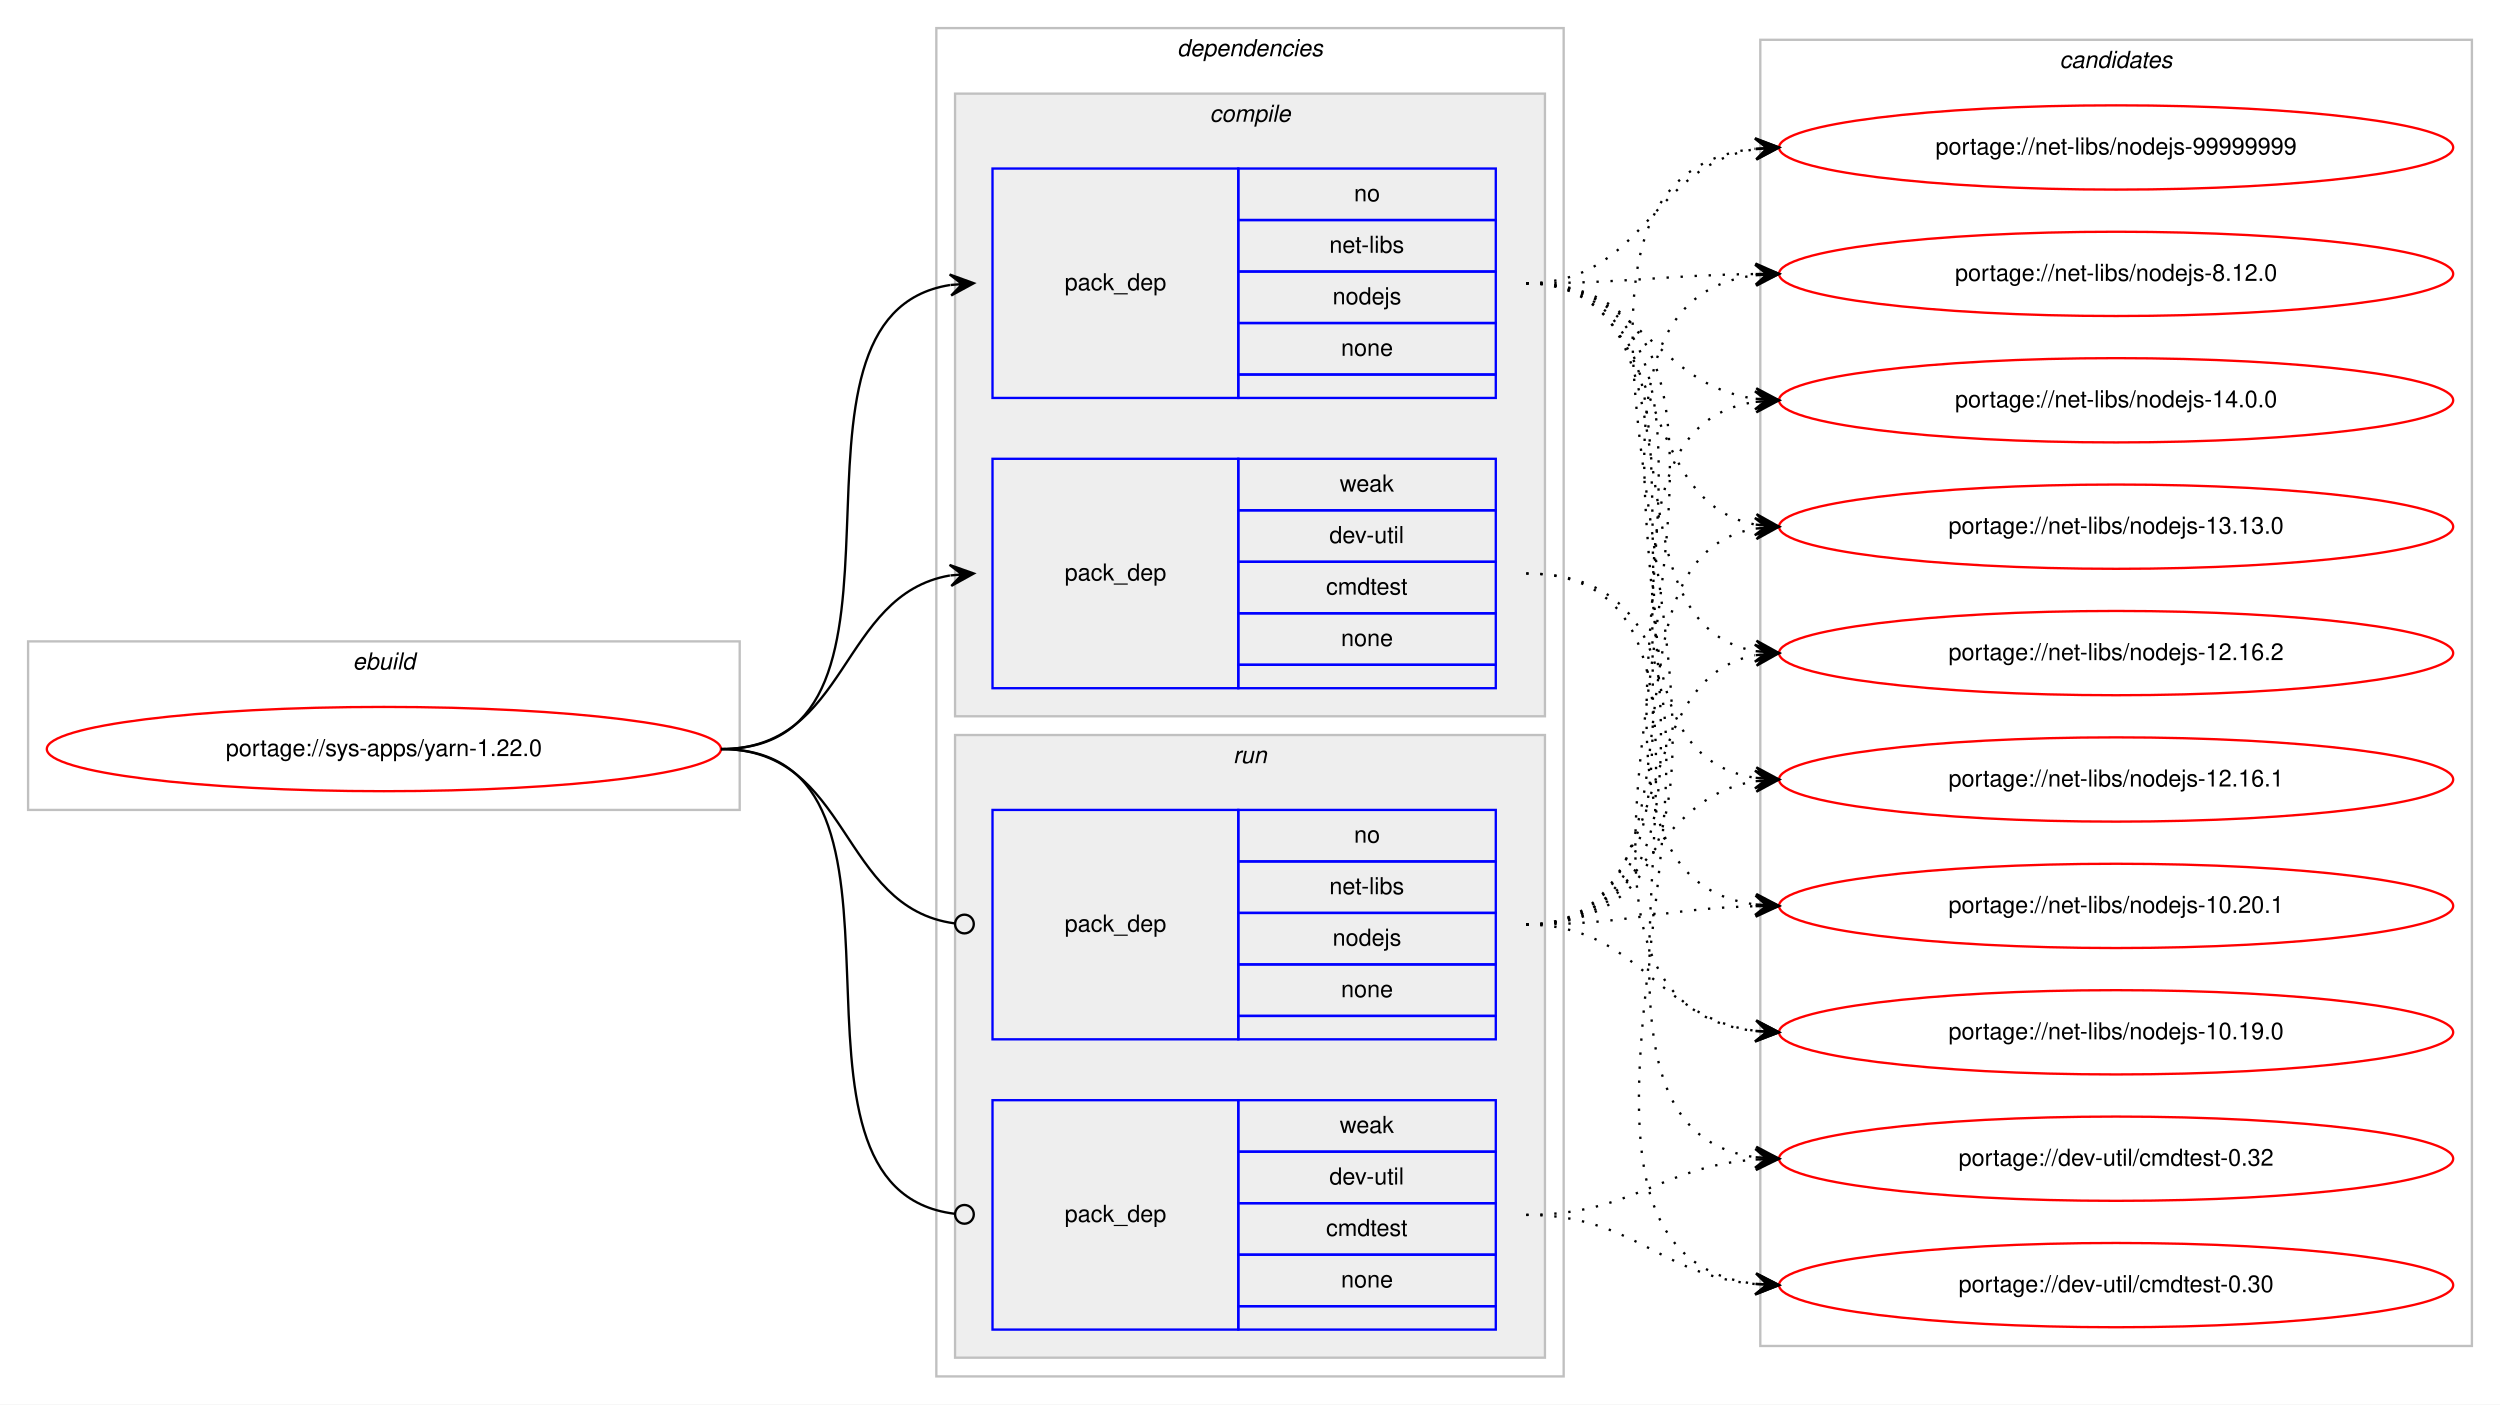
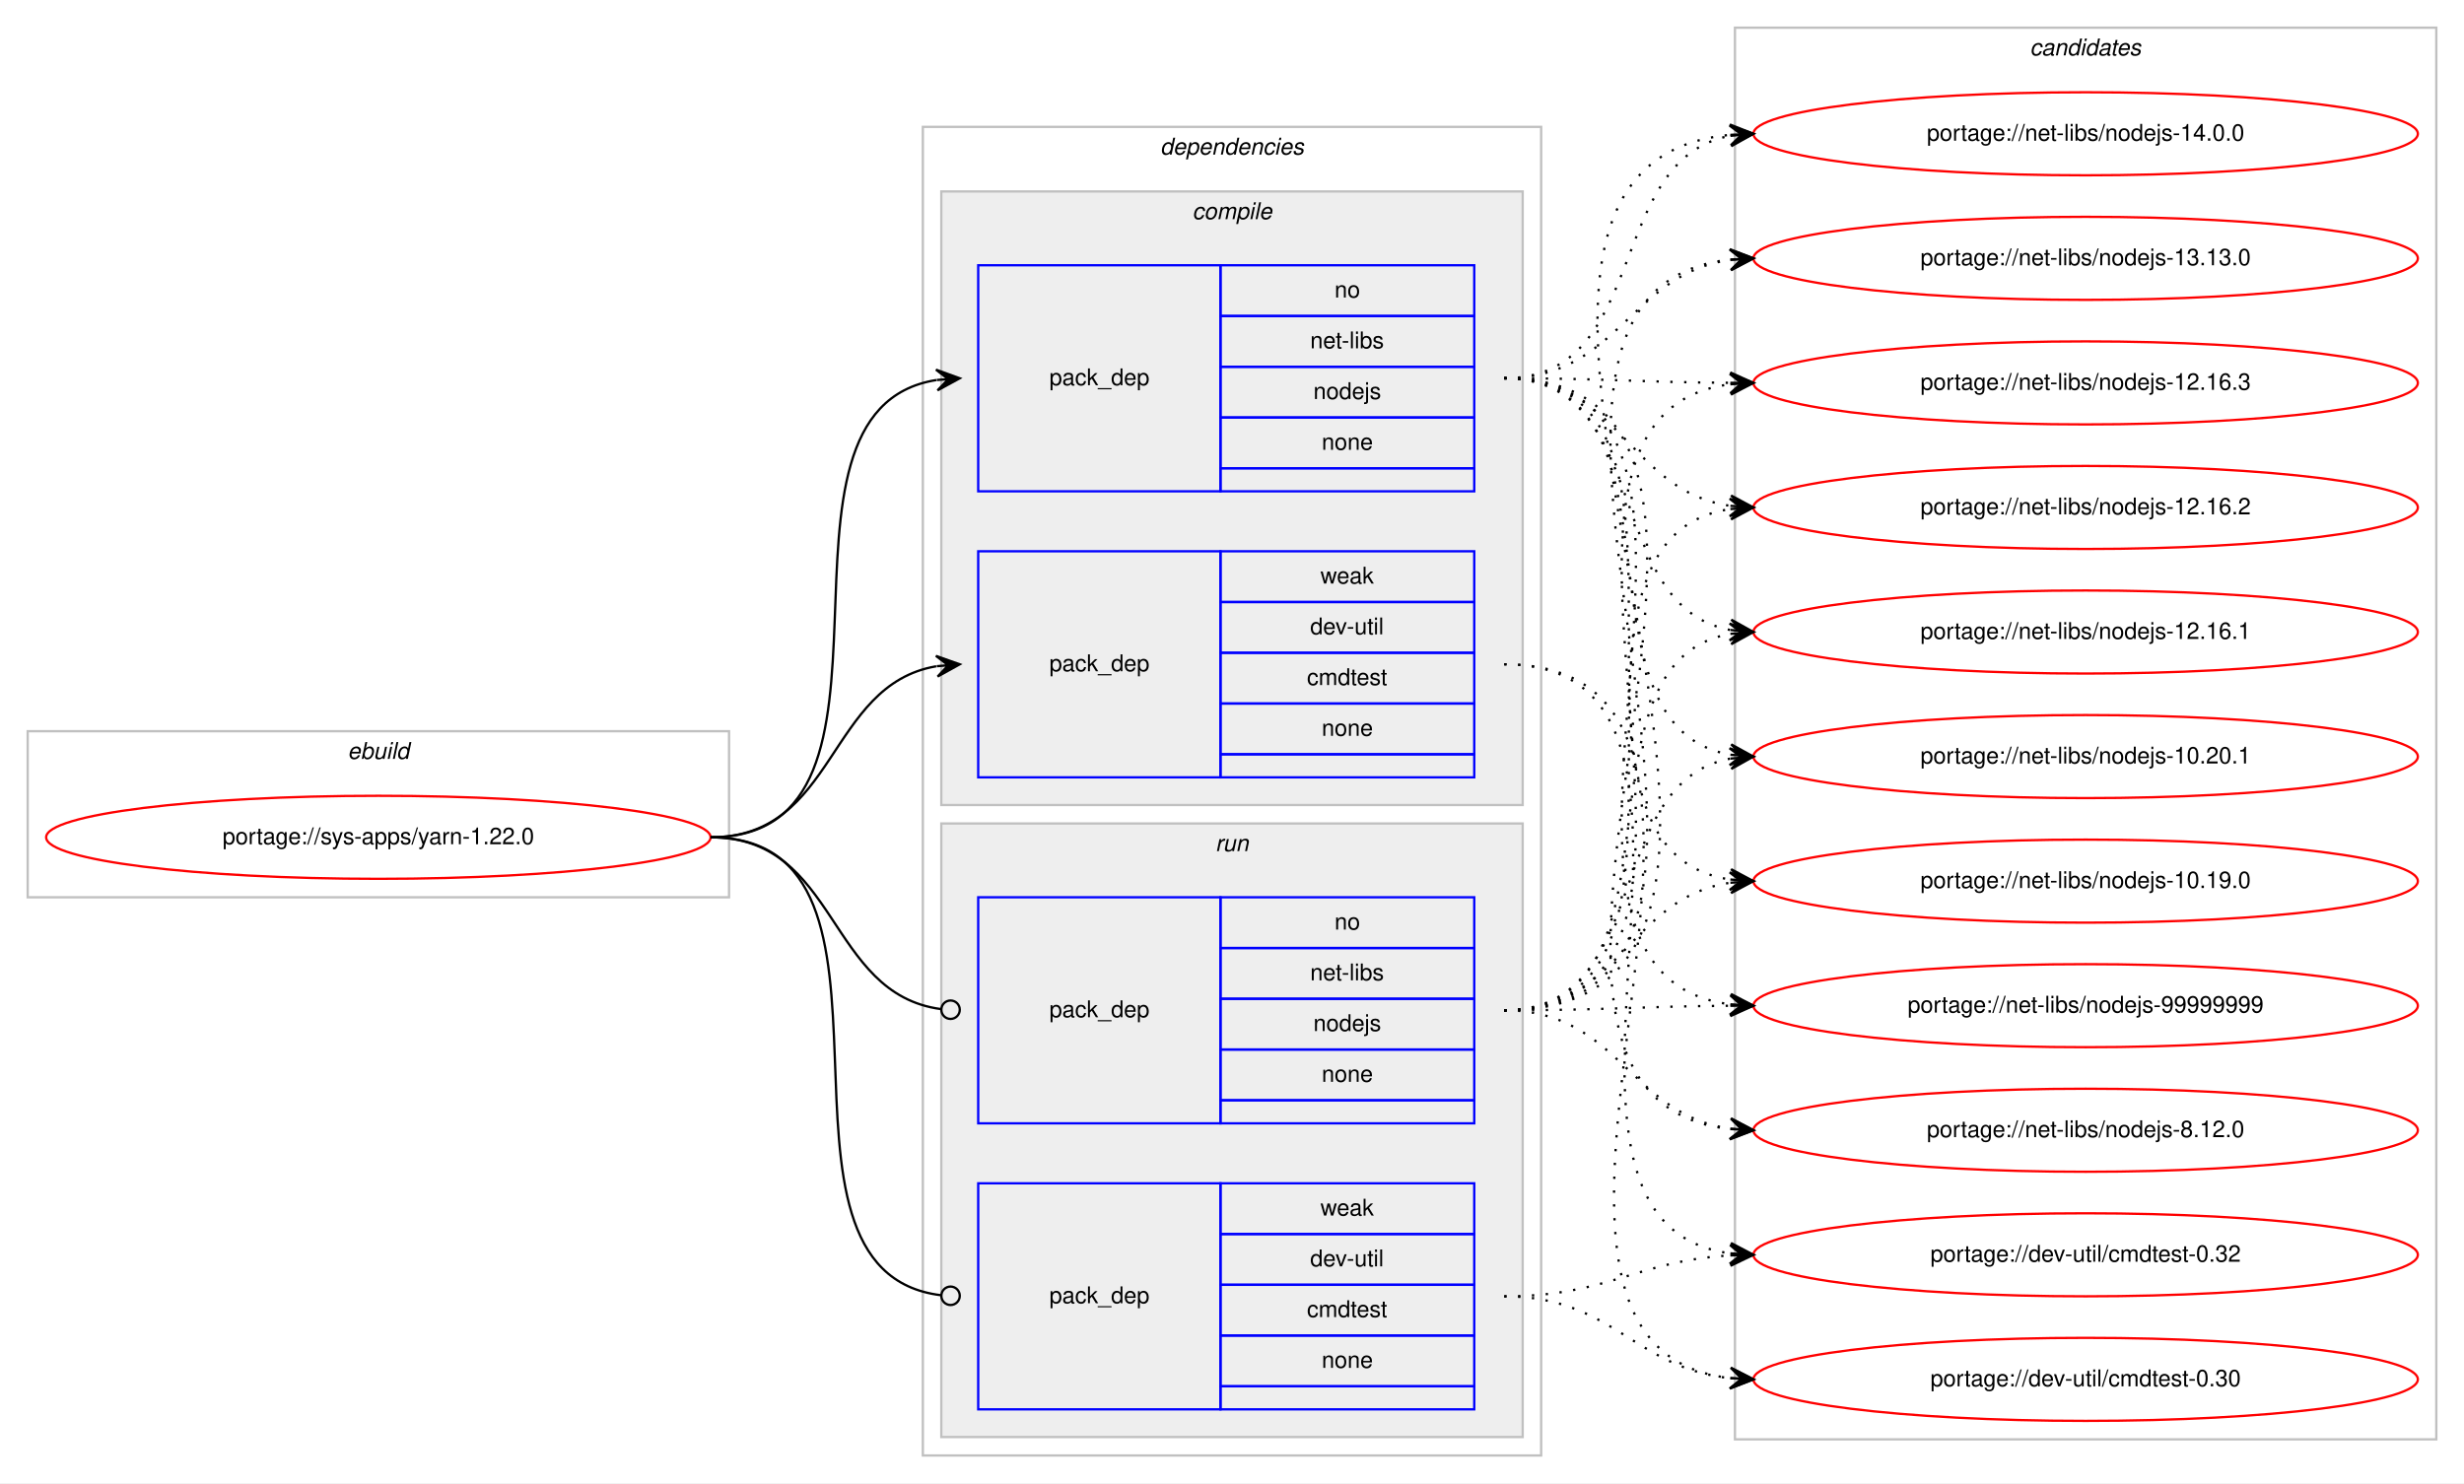
- <svg xmlns="http://www.w3.org/2000/svg" xmlns:xlink="http://www.w3.org/1999/xlink" width="1068pt" height="600pt" viewBox="0.00 0.00 1068.00 600.00">
-   <g id="graph0" class="graph" transform="scale(1 1) rotate(0) translate(4 596)">
-     <polygon fill="#ffffff" stroke="transparent" points="-4,4 -4,-596 1064,-596 1064,4 -4,4" />
+ <svg xmlns="http://www.w3.org/2000/svg" xmlns:xlink="http://www.w3.org/1999/xlink" width="1068pt" height="643pt" viewBox="0.00 0.00 1068.00 643.00">
+   <g id="graph0" class="graph" transform="scale(1 1) rotate(0) translate(4 639)">
+     <polygon fill="#ffffff" stroke="transparent" points="-4,4 -4,-639 1064,-639 1064,4 -4,4" />
    <g id="clust1" class="cluster">
      <polygon fill="none" stroke="#c0c0c0" points="8,-250 8,-322 312,-322 312,-250 8,-250" />
      <text text-anchor="start" x="146.663" y="-310" font-family="Helvetica,sans-Serif" font-style="italic" font-size="10.00" fill="#000000">ebuild</text>
    </g>
    <g id="clust2" class="cluster">
      <polygon fill="none" stroke="#c0c0c0" points="396,-8 396,-584 664,-584 664,-8 396,-8" />
      <text text-anchor="start" x="498.875" y="-572" font-family="Helvetica,sans-Serif" font-style="italic" font-size="10.00" fill="#000000">dependencies</text>
    </g>
    <g id="clust3" class="cluster">
      <polygon fill="#eeeeee" stroke="#c0c0c0" points="404,-290 404,-556 656,-556 656,-290 404,-290" />
      <text text-anchor="start" x="512.778" y="-544" font-family="Helvetica,sans-Serif" font-style="italic" font-size="10.00" fill="#000000">compile</text>
    </g>
    <g id="clust7" class="cluster">
      <polygon fill="#eeeeee" stroke="#c0c0c0" points="404,-16 404,-282 656,-282 656,-16 404,-16" />
      <text text-anchor="start" x="522.777" y="-270" font-family="Helvetica,sans-Serif" font-style="italic" font-size="10.00" fill="#000000">run</text>
    </g>
    <g id="clust10" class="cluster">
-       <polygon fill="none" stroke="#c0c0c0" points="748,-21 748,-579 1052,-579 1052,-21 748,-21" />
-       <text text-anchor="start" x="875.824" y="-567" font-family="Helvetica,sans-Serif" font-style="italic" font-size="10.00" fill="#000000">candidates</text>
+       <polygon fill="none" stroke="#c0c0c0" points="748,-15 748,-627 1052,-627 1052,-15 748,-15" />
+       <text text-anchor="start" x="875.824" y="-615" font-family="Helvetica,sans-Serif" font-style="italic" font-size="10.00" fill="#000000">candidates</text>
    </g>
    <g id="node1" class="node">
      <g id="a_node1">
        <a xlink:href="../sys-apps/yarn-1.22.0.svg" xlink:title="portage://sys-apps/yarn-1.22.0">
          <ellipse fill="none" stroke="#ff0000" cx="160" cy="-276" rx="144" ry="18" />
          <text text-anchor="middle" x="160" y="-273" font-family="Helvetica,sans-Serif" font-size="10.00" fill="#000000">portage://sys-apps/yarn-1.22.0</text>
        </a>
      </g>
    </g>
    <g id="node2" class="node">
      <polygon fill="none" stroke="#0000ff" points="420,-426 420,-524 525,-524 525,-426 420,-426" />
      <text text-anchor="start" x="450.823" y="-472" font-family="Helvetica,sans-Serif" font-size="10.00" fill="#000000">pack_dep</text>
      <polygon fill="none" stroke="#0000ff" points="525,-502 525,-524 635,-524 635,-502 525,-502" />
      <text text-anchor="start" x="574.441" y="-510" font-family="Helvetica,sans-Serif" font-size="10.00" fill="#000000">no</text>
      <polygon fill="none" stroke="#0000ff" points="525,-480 525,-502 635,-502 635,-480 525,-480" />
      <text text-anchor="start" x="563.889" y="-488" font-family="Helvetica,sans-Serif" font-size="10.00" fill="#000000">net-libs</text>
      <polygon fill="none" stroke="#0000ff" points="525,-458 525,-480 635,-480 635,-458 525,-458" />
      <text text-anchor="start" x="565.273" y="-466" font-family="Helvetica,sans-Serif" font-size="10.00" fill="#000000">nodejs</text>
      <polygon fill="none" stroke="#0000ff" points="525,-436 525,-458 635,-458 635,-436 525,-436" />
      <text text-anchor="start" x="568.882" y="-444" font-family="Helvetica,sans-Serif" font-size="10.00" fill="#000000">none</text>
      <polygon fill="none" stroke="#0000ff" points="525,-426 525,-436 635,-436 635,-426 525,-426" />
    </g>
    <g id="edge1" class="edge">
      <path fill="none" stroke="#000000" d="M304,-276C400.994,-276 317.856,-460.879 401.833,-474.239" />
      <polygon fill="#000000" stroke="#000000" points="412,-475 401.692,-478.741 407.014,-474.627 402.028,-474.254 402.028,-474.254 402.028,-474.254 407.014,-474.627 402.364,-469.766 412,-475 412,-475" />
    </g>
    <g id="node3" class="node">
      <polygon fill="none" stroke="#0000ff" points="420,-302 420,-400 525,-400 525,-302 420,-302" />
      <text text-anchor="start" x="450.823" y="-348" font-family="Helvetica,sans-Serif" font-size="10.00" fill="#000000">pack_dep</text>
      <polygon fill="none" stroke="#0000ff" points="525,-378 525,-400 635,-400 635,-378 525,-378" />
      <text text-anchor="start" x="568.332" y="-386" font-family="Helvetica,sans-Serif" font-size="10.00" fill="#000000">weak</text>
      <polygon fill="none" stroke="#0000ff" points="525,-356 525,-378 635,-378 635,-356 525,-356" />
      <text text-anchor="start" x="563.889" y="-364" font-family="Helvetica,sans-Serif" font-size="10.00" fill="#000000">dev-util</text>
      <polygon fill="none" stroke="#0000ff" points="525,-334 525,-356 635,-356 635,-334 525,-334" />
      <text text-anchor="start" x="562.497" y="-342" font-family="Helvetica,sans-Serif" font-size="10.00" fill="#000000">cmdtest</text>
      <polygon fill="none" stroke="#0000ff" points="525,-312 525,-334 635,-334 635,-312 525,-312" />
      <text text-anchor="start" x="568.882" y="-320" font-family="Helvetica,sans-Serif" font-size="10.00" fill="#000000">none</text>
      <polygon fill="none" stroke="#0000ff" points="525,-302 525,-312 635,-312 635,-302 525,-302" />
    </g>
    <g id="edge2" class="edge">
      <path fill="none" stroke="#000000" d="M304,-276C358.786,-276 354.408,-341.918 401.799,-350.158" />
      <polygon fill="#000000" stroke="#000000" points="412,-351 401.664,-354.662 407.017,-350.589 402.034,-350.177 402.034,-350.177 402.034,-350.177 407.017,-350.589 402.404,-345.692 412,-351 412,-351" />
    </g>
    <g id="node4" class="node">
      <polygon fill="none" stroke="#0000ff" points="420,-152 420,-250 525,-250 525,-152 420,-152" />
      <text text-anchor="start" x="450.823" y="-198" font-family="Helvetica,sans-Serif" font-size="10.00" fill="#000000">pack_dep</text>
      <polygon fill="none" stroke="#0000ff" points="525,-228 525,-250 635,-250 635,-228 525,-228" />
      <text text-anchor="start" x="574.441" y="-236" font-family="Helvetica,sans-Serif" font-size="10.00" fill="#000000">no</text>
      <polygon fill="none" stroke="#0000ff" points="525,-206 525,-228 635,-228 635,-206 525,-206" />
      <text text-anchor="start" x="563.889" y="-214" font-family="Helvetica,sans-Serif" font-size="10.00" fill="#000000">net-libs</text>
      <polygon fill="none" stroke="#0000ff" points="525,-184 525,-206 635,-206 635,-184 525,-184" />
      <text text-anchor="start" x="565.273" y="-192" font-family="Helvetica,sans-Serif" font-size="10.00" fill="#000000">nodejs</text>
      <polygon fill="none" stroke="#0000ff" points="525,-162 525,-184 635,-184 635,-162 525,-162" />
      <text text-anchor="start" x="568.882" y="-170" font-family="Helvetica,sans-Serif" font-size="10.00" fill="#000000">none</text>
      <polygon fill="none" stroke="#0000ff" points="525,-152 525,-162 635,-162 635,-152 525,-152" />
    </g>
    <g id="edge3" class="edge">
      <path fill="none" stroke="#000000" d="M304,-276C359.586,-276 354.267,-208.145 403.905,-201.519" />
      <ellipse fill="none" stroke="#000000" cx="408.008" cy="-201.256" rx="4" ry="4" />
    </g>
    <g id="node5" class="node">
      <polygon fill="none" stroke="#0000ff" points="420,-28 420,-126 525,-126 525,-28 420,-28" />
      <text text-anchor="start" x="450.823" y="-74" font-family="Helvetica,sans-Serif" font-size="10.00" fill="#000000">pack_dep</text>
      <polygon fill="none" stroke="#0000ff" points="525,-104 525,-126 635,-126 635,-104 525,-104" />
      <text text-anchor="start" x="568.332" y="-112" font-family="Helvetica,sans-Serif" font-size="10.00" fill="#000000">weak</text>
      <polygon fill="none" stroke="#0000ff" points="525,-82 525,-104 635,-104 635,-82 525,-82" />
      <text text-anchor="start" x="563.889" y="-90" font-family="Helvetica,sans-Serif" font-size="10.00" fill="#000000">dev-util</text>
      <polygon fill="none" stroke="#0000ff" points="525,-60 525,-82 635,-82 635,-60 525,-60" />
      <text text-anchor="start" x="562.497" y="-68" font-family="Helvetica,sans-Serif" font-size="10.00" fill="#000000">cmdtest</text>
      <polygon fill="none" stroke="#0000ff" points="525,-38 525,-60 635,-60 635,-38 525,-38" />
      <text text-anchor="start" x="568.882" y="-46" font-family="Helvetica,sans-Serif" font-size="10.00" fill="#000000">none</text>
      <polygon fill="none" stroke="#0000ff" points="525,-28 525,-38 635,-38 635,-28 525,-28" />
    </g>
    <g id="edge4" class="edge">
      <path fill="none" stroke="#000000" d="M304,-276C401.78,-276 316.497,-88.112 403.908,-77.47" />
      <ellipse fill="none" stroke="#000000" cx="408.007" cy="-77.232" rx="4" ry="4" />
    </g>
    <g id="node6" class="node">
      <g id="a_node6">
        <a xlink:href="../net-libs/nodejs-99999999.svg" xlink:title="portage://net-libs/nodejs-99999999">
-           <ellipse fill="none" stroke="#ff0000" cx="900" cy="-533" rx="144" ry="18" />
-           <text text-anchor="middle" x="900" y="-530" font-family="Helvetica,sans-Serif" font-size="10.00" fill="#000000">portage://net-libs/nodejs-99999999</text>
+           <ellipse fill="none" stroke="#ff0000" cx="900" cy="-203" rx="144" ry="18" />
+           <text text-anchor="middle" x="900" y="-200" font-family="Helvetica,sans-Serif" font-size="10.00" fill="#000000">portage://net-libs/nodejs-99999999</text>
        </a>
      </g>
    </g>
    <g id="edge5" class="edge">
-       <path fill="none" stroke="#000000" stroke-dasharray="1,5" d="M648,-475C698.866,-475 701.4,-525.553 745.847,-532.267" />
-       <polygon fill="#000000" stroke="#000000" points="756,-533 745.702,-536.768 751.013,-532.64 746.026,-532.279 746.026,-532.279 746.026,-532.279 751.013,-532.64 746.35,-527.791 756,-533 756,-533" />
+       <path fill="none" stroke="#000000" stroke-dasharray="1,5" d="M648,-475C774.513,-475 634.039,-217.672 745.952,-203.599" />
+       <polygon fill="#000000" stroke="#000000" points="756,-203 746.285,-208.087 751.009,-203.298 746.018,-203.595 746.018,-203.595 746.018,-203.595 751.009,-203.298 745.75,-199.103 756,-203 756,-203" />
    </g>
    <g id="node7" class="node">
      <g id="a_node7">
        <a xlink:href="../net-libs/nodejs-8.12.0.svg" xlink:title="portage://net-libs/nodejs-8.12.0">
-           <ellipse fill="none" stroke="#ff0000" cx="900" cy="-479" rx="144" ry="18" />
-           <text text-anchor="middle" x="900" y="-476" font-family="Helvetica,sans-Serif" font-size="10.00" fill="#000000">portage://net-libs/nodejs-8.12.0</text>
+           <ellipse fill="none" stroke="#ff0000" cx="900" cy="-149" rx="144" ry="18" />
+           <text text-anchor="middle" x="900" y="-146" font-family="Helvetica,sans-Serif" font-size="10.00" fill="#000000">portage://net-libs/nodejs-8.12.0</text>
        </a>
      </g>
    </g>
    <g id="edge6" class="edge">
-       <path fill="none" stroke="#000000" stroke-dasharray="1,5" d="M648,-475C692.468,-475 705.997,-478.428 745.872,-478.937" />
-       <polygon fill="#000000" stroke="#000000" points="756,-479 745.972,-483.438 751,-478.969 746,-478.938 746,-478.938 746,-478.938 751,-478.969 746.028,-474.438 756,-479 756,-479" />
+       <path fill="none" stroke="#000000" stroke-dasharray="1,5" d="M648,-475C797.056,-475 612.422,-164.102 745.836,-149.529" />
+       <polygon fill="#000000" stroke="#000000" points="756,-149 746.247,-154.014 751.007,-149.26 746.014,-149.52 746.014,-149.52 746.014,-149.52 751.007,-149.26 745.78,-145.026 756,-149 756,-149" />
    </g>
    <g id="node8" class="node">
      <g id="a_node8">
        <a xlink:href="../net-libs/nodejs-14.0.0.svg" xlink:title="portage://net-libs/nodejs-14.0.0">
-           <ellipse fill="none" stroke="#ff0000" cx="900" cy="-425" rx="144" ry="18" />
-           <text text-anchor="middle" x="900" y="-422" font-family="Helvetica,sans-Serif" font-size="10.00" fill="#000000">portage://net-libs/nodejs-14.0.0</text>
+           <ellipse fill="none" stroke="#ff0000" cx="900" cy="-581" rx="144" ry="18" />
+           <text text-anchor="middle" x="900" y="-578" font-family="Helvetica,sans-Serif" font-size="10.00" fill="#000000">portage://net-libs/nodejs-14.0.0</text>
        </a>
      </g>
    </g>
    <g id="edge7" class="edge">
-       <path fill="none" stroke="#000000" stroke-dasharray="1,5" d="M648,-475C697.279,-475 702.566,-431.602 745.831,-425.669" />
-       <polygon fill="#000000" stroke="#000000" points="756,-425 746.317,-430.147 751.011,-425.328 746.022,-425.656 746.022,-425.656 746.022,-425.656 751.011,-425.328 745.726,-421.166 756,-425 756,-425" />
+       <path fill="none" stroke="#000000" stroke-dasharray="1,5" d="M648,-475C711.579,-475 691.363,-569.723 745.776,-580.084" />
+       <polygon fill="#000000" stroke="#000000" points="756,-581 745.638,-584.589 751.02,-580.554 746.04,-580.107 746.04,-580.107 746.04,-580.107 751.02,-580.554 746.442,-575.625 756,-581 756,-581" />
    </g>
    <g id="node9" class="node">
      <g id="a_node9">
        <a xlink:href="../net-libs/nodejs-13.13.0.svg" xlink:title="portage://net-libs/nodejs-13.13.0">
-           <ellipse fill="none" stroke="#ff0000" cx="900" cy="-371" rx="144" ry="18" />
-           <text text-anchor="middle" x="900" y="-368" font-family="Helvetica,sans-Serif" font-size="10.00" fill="#000000">portage://net-libs/nodejs-13.13.0</text>
+           <ellipse fill="none" stroke="#ff0000" cx="900" cy="-527" rx="144" ry="18" />
+           <text text-anchor="middle" x="900" y="-524" font-family="Helvetica,sans-Serif" font-size="10.00" fill="#000000">portage://net-libs/nodejs-13.13.0</text>
        </a>
      </g>
    </g>
    <g id="edge8" class="edge">
-       <path fill="none" stroke="#000000" stroke-dasharray="1,5" d="M648,-475C710.993,-475 691.852,-382.064 745.862,-371.899" />
-       <polygon fill="#000000" stroke="#000000" points="756,-371 746.437,-376.366 751.019,-371.442 746.039,-371.884 746.039,-371.884 746.039,-371.884 751.019,-371.442 745.641,-367.401 756,-371 756,-371" />
+       <path fill="none" stroke="#000000" stroke-dasharray="1,5" d="M648,-475C697.632,-475 702.285,-520.134 745.768,-526.304" />
+       <polygon fill="#000000" stroke="#000000" points="756,-527 745.718,-530.811 751.011,-526.661 746.023,-526.322 746.023,-526.322 746.023,-526.322 751.011,-526.661 746.328,-521.832 756,-527 756,-527" />
    </g>
    <g id="node10" class="node">
      <g id="a_node10">
-         <a xlink:href="../net-libs/nodejs-12.16.2.svg" xlink:title="portage://net-libs/nodejs-12.16.2">
-           <ellipse fill="none" stroke="#ff0000" cx="900" cy="-317" rx="144" ry="18" />
-           <text text-anchor="middle" x="900" y="-314" font-family="Helvetica,sans-Serif" font-size="10.00" fill="#000000">portage://net-libs/nodejs-12.16.2</text>
+         <a xlink:href="../net-libs/nodejs-12.16.3.svg" xlink:title="portage://net-libs/nodejs-12.16.3">
+           <ellipse fill="none" stroke="#ff0000" cx="900" cy="-473" rx="144" ry="18" />
+           <text text-anchor="middle" x="900" y="-470" font-family="Helvetica,sans-Serif" font-size="10.00" fill="#000000">portage://net-libs/nodejs-12.16.3</text>
        </a>
      </g>
    </g>
    <g id="edge9" class="edge">
-       <path fill="none" stroke="#000000" stroke-dasharray="1,5" d="M648,-475C729.405,-475 676.007,-330.286 745.827,-317.85" />
-       <polygon fill="#000000" stroke="#000000" points="756,-317 746.409,-322.317 751.017,-317.416 746.035,-317.833 746.035,-317.833 746.035,-317.833 751.017,-317.416 745.66,-313.349 756,-317 756,-317" />
+       <path fill="none" stroke="#000000" stroke-dasharray="1,5" d="M648,-475C692.445,-475 706.014,-473.286 745.876,-473.031" />
+       <polygon fill="#000000" stroke="#000000" points="756,-473 746.014,-477.531 751,-473.016 746,-473.031 746,-473.031 746,-473.031 751,-473.016 745.986,-468.531 756,-473 756,-473" />
    </g>
    <g id="node11" class="node">
      <g id="a_node11">
-         <a xlink:href="../net-libs/nodejs-12.16.1.svg" xlink:title="portage://net-libs/nodejs-12.16.1">
-           <ellipse fill="none" stroke="#ff0000" cx="900" cy="-263" rx="144" ry="18" />
-           <text text-anchor="middle" x="900" y="-260" font-family="Helvetica,sans-Serif" font-size="10.00" fill="#000000">portage://net-libs/nodejs-12.16.1</text>
+         <a xlink:href="../net-libs/nodejs-12.16.2.svg" xlink:title="portage://net-libs/nodejs-12.16.2">
+           <ellipse fill="none" stroke="#ff0000" cx="900" cy="-419" rx="144" ry="18" />
+           <text text-anchor="middle" x="900" y="-416" font-family="Helvetica,sans-Serif" font-size="10.00" fill="#000000">portage://net-libs/nodejs-12.16.2</text>
        </a>
      </g>
    </g>
    <g id="edge10" class="edge">
-       <path fill="none" stroke="#000000" stroke-dasharray="1,5" d="M648,-475C750.13,-475 657.086,-277.245 745.874,-263.726" />
-       <polygon fill="#000000" stroke="#000000" points="756,-263 746.347,-268.204 751.013,-263.358 746.026,-263.715 746.026,-263.715 746.026,-263.715 751.013,-263.358 745.704,-259.227 756,-263 756,-263" />
+       <path fill="none" stroke="#000000" stroke-dasharray="1,5" d="M648,-475C698.479,-475 701.71,-426.191 745.914,-419.708" />
+       <polygon fill="#000000" stroke="#000000" points="756,-419 746.34,-424.189 751.012,-419.35 746.024,-419.7 746.024,-419.7 746.024,-419.7 751.012,-419.35 745.709,-415.211 756,-419 756,-419" />
    </g>
    <g id="node12" class="node">
      <g id="a_node12">
-         <a xlink:href="../net-libs/nodejs-10.20.1.svg" xlink:title="portage://net-libs/nodejs-10.20.1">
-           <ellipse fill="none" stroke="#ff0000" cx="900" cy="-209" rx="144" ry="18" />
-           <text text-anchor="middle" x="900" y="-206" font-family="Helvetica,sans-Serif" font-size="10.00" fill="#000000">portage://net-libs/nodejs-10.20.1</text>
+         <a xlink:href="../net-libs/nodejs-12.16.1.svg" xlink:title="portage://net-libs/nodejs-12.16.1">
+           <ellipse fill="none" stroke="#ff0000" cx="900" cy="-365" rx="144" ry="18" />
+           <text text-anchor="middle" x="900" y="-362" font-family="Helvetica,sans-Serif" font-size="10.00" fill="#000000">portage://net-libs/nodejs-12.16.1</text>
        </a>
      </g>
    </g>
    <g id="edge11" class="edge">
-       <path fill="none" stroke="#000000" stroke-dasharray="1,5" d="M648,-475C771.981,-475 636.521,-223.853 745.808,-209.628" />
-       <polygon fill="#000000" stroke="#000000" points="756,-209 746.296,-214.107 751.01,-209.308 746.019,-209.615 746.019,-209.615 746.019,-209.615 751.01,-209.308 745.742,-205.124 756,-209 756,-209" />
+       <path fill="none" stroke="#000000" stroke-dasharray="1,5" d="M648,-475C712.901,-475 690.277,-376.296 745.946,-365.885" />
+       <polygon fill="#000000" stroke="#000000" points="756,-365 746.433,-370.36 751.019,-365.439 746.039,-365.877 746.039,-365.877 746.039,-365.877 751.019,-365.439 745.644,-361.395 756,-365 756,-365" />
    </g>
    <g id="node13" class="node">
      <g id="a_node13">
-         <a xlink:href="../net-libs/nodejs-10.19.0.svg" xlink:title="portage://net-libs/nodejs-10.19.0">
-           <ellipse fill="none" stroke="#ff0000" cx="900" cy="-155" rx="144" ry="18" />
-           <text text-anchor="middle" x="900" y="-152" font-family="Helvetica,sans-Serif" font-size="10.00" fill="#000000">portage://net-libs/nodejs-10.19.0</text>
+         <a xlink:href="../net-libs/nodejs-10.20.1.svg" xlink:title="portage://net-libs/nodejs-10.20.1">
+           <ellipse fill="none" stroke="#ff0000" cx="900" cy="-311" rx="144" ry="18" />
+           <text text-anchor="middle" x="900" y="-308" font-family="Helvetica,sans-Serif" font-size="10.00" fill="#000000">portage://net-libs/nodejs-10.20.1</text>
        </a>
      </g>
    </g>
    <g id="edge12" class="edge">
-       <path fill="none" stroke="#000000" stroke-dasharray="1,5" d="M648,-475C794.586,-475 614.718,-169.824 746.001,-155.519" />
-       <polygon fill="#000000" stroke="#000000" points="756,-155 746.247,-160.012 751.007,-155.259 746.013,-155.519 746.013,-155.519 746.013,-155.519 751.007,-155.259 745.78,-151.025 756,-155 756,-155" />
+       <path fill="none" stroke="#000000" stroke-dasharray="1,5" d="M648,-475C731.695,-475 673.926,-324.177 746.016,-311.805" />
+       <polygon fill="#000000" stroke="#000000" points="756,-311 746.394,-316.289 751.016,-311.402 746.032,-311.804 746.032,-311.804 746.032,-311.804 751.016,-311.402 745.671,-307.318 756,-311 756,-311" />
    </g>
    <g id="node14" class="node">
      <g id="a_node14">
-         <a xlink:href="../dev-util/cmdtest-0.32.svg" xlink:title="portage://dev-util/cmdtest-0.32">
-           <ellipse fill="none" stroke="#ff0000" cx="900" cy="-101" rx="144" ry="18" />
-           <text text-anchor="middle" x="900" y="-98" font-family="Helvetica,sans-Serif" font-size="10.00" fill="#000000">portage://dev-util/cmdtest-0.32</text>
+         <a xlink:href="../net-libs/nodejs-10.19.0.svg" xlink:title="portage://net-libs/nodejs-10.19.0">
+           <ellipse fill="none" stroke="#ff0000" cx="900" cy="-257" rx="144" ry="18" />
+           <text text-anchor="middle" x="900" y="-254" font-family="Helvetica,sans-Serif" font-size="10.00" fill="#000000">portage://net-libs/nodejs-10.19.0</text>
        </a>
      </g>
    </g>
    <g id="edge13" class="edge">
-       <path fill="none" stroke="#000000" stroke-dasharray="1,5" d="M648,-351C765.49,-351 642.601,-115.434 746.006,-101.631" />
-       <polygon fill="#000000" stroke="#000000" points="756,-101 746.304,-106.121 751.01,-101.315 746.02,-101.63 746.02,-101.63 746.02,-101.63 751.01,-101.315 745.736,-97.139 756,-101 756,-101" />
+       <path fill="none" stroke="#000000" stroke-dasharray="1,5" d="M648,-475C752.537,-475 654.823,-271.236 745.929,-257.705" />
+       <polygon fill="#000000" stroke="#000000" points="756,-257 746.339,-262.188 751.012,-257.349 746.024,-257.699 746.024,-257.699 746.024,-257.699 751.012,-257.349 745.71,-253.209 756,-257 756,-257" />
    </g>
    <g id="node15" class="node">
      <g id="a_node15">
+         <a xlink:href="../dev-util/cmdtest-0.32.svg" xlink:title="portage://dev-util/cmdtest-0.32">
+           <ellipse fill="none" stroke="#ff0000" cx="900" cy="-95" rx="144" ry="18" />
+           <text text-anchor="middle" x="900" y="-92" font-family="Helvetica,sans-Serif" font-size="10.00" fill="#000000">portage://dev-util/cmdtest-0.32</text>
+         </a>
+       </g>
+     </g>
+     <g id="edge14" class="edge">
+       <path fill="none" stroke="#000000" stroke-dasharray="1,5" d="M648,-351C767.871,-351 640.429,-109.78 745.809,-95.646" />
+       <polygon fill="#000000" stroke="#000000" points="756,-95 746.305,-100.124 751.01,-95.317 746.02,-95.633 746.02,-95.633 746.02,-95.633 751.01,-95.317 745.735,-91.142 756,-95 756,-95" />
+     </g>
+     <g id="node16" class="node">
+       <g id="a_node16">
        <a xlink:href="../dev-util/cmdtest-0.30.svg" xlink:title="portage://dev-util/cmdtest-0.30">
-           <ellipse fill="none" stroke="#ff0000" cx="900" cy="-47" rx="144" ry="18" />
-           <text text-anchor="middle" x="900" y="-44" font-family="Helvetica,sans-Serif" font-size="10.00" fill="#000000">portage://dev-util/cmdtest-0.30</text>
-         </a>
-       </g>
-     </g>
-     <g id="edge14" class="edge">
-       <path fill="none" stroke="#000000" stroke-dasharray="1,5" d="M648,-351C787.744,-351 621.486,-62.242 745.691,-47.578" />
-       <polygon fill="#000000" stroke="#000000" points="756,-47 746.268,-52.053 751.008,-47.28 746.016,-47.56 746.016,-47.56 746.016,-47.56 751.008,-47.28 745.764,-43.067 756,-47 756,-47" />
+           <ellipse fill="none" stroke="#ff0000" cx="900" cy="-41" rx="144" ry="18" />
+           <text text-anchor="middle" x="900" y="-38" font-family="Helvetica,sans-Serif" font-size="10.00" fill="#000000">portage://dev-util/cmdtest-0.30</text>
+         </a>
+       </g>
    </g>
    <g id="edge15" class="edge">
-       <path fill="none" stroke="#000000" stroke-dasharray="1,5" d="M648,-201C799.53,-201 610.121,-517.62 745.67,-532.461" />
-       <polygon fill="#000000" stroke="#000000" points="756,-533 745.779,-536.973 751.007,-532.74 746.014,-532.479 746.014,-532.479 746.014,-532.479 751.007,-532.74 746.248,-527.985 756,-533 756,-533" />
+       <path fill="none" stroke="#000000" stroke-dasharray="1,5" d="M648,-351C790.338,-351 618.878,-55.952 745.894,-41.545" />
+       <polygon fill="#000000" stroke="#000000" points="756,-41 746.257,-46.032 751.007,-41.269 746.014,-41.539 746.014,-41.539 746.014,-41.539 751.007,-41.269 745.772,-37.045 756,-41 756,-41" />
    </g>
    <g id="edge16" class="edge">
-       <path fill="none" stroke="#000000" stroke-dasharray="1,5" d="M648,-201C776.927,-201 631.823,-464.005 745.764,-478.388" />
-       <polygon fill="#000000" stroke="#000000" points="756,-479 745.749,-482.895 751.009,-478.701 746.018,-478.403 746.018,-478.403 746.018,-478.403 751.009,-478.701 746.287,-473.911 756,-479 756,-479" />
+       <path fill="none" stroke="#000000" stroke-dasharray="1,5" d="M648,-201C692.445,-201 706.014,-202.714 745.876,-202.969" />
+       <polygon fill="#000000" stroke="#000000" points="756,-203 745.986,-207.469 751,-202.984 746,-202.969 746,-202.969 746,-202.969 751,-202.984 746.014,-198.469 756,-203 756,-203" />
    </g>
    <g id="edge17" class="edge">
-       <path fill="none" stroke="#000000" stroke-dasharray="1,5" d="M648,-201C754.961,-201 652.531,-410.795 745.996,-424.317" />
-       <polygon fill="#000000" stroke="#000000" points="756,-425 745.717,-428.808 751.012,-424.659 746.023,-424.319 746.023,-424.319 746.023,-424.319 751.012,-424.659 746.33,-419.829 756,-425 756,-425" />
+       <path fill="none" stroke="#000000" stroke-dasharray="1,5" d="M648,-201C697.632,-201 702.285,-155.866 745.768,-149.696" />
+       <polygon fill="#000000" stroke="#000000" points="756,-149 746.328,-154.168 751.011,-149.339 746.023,-149.679 746.023,-149.679 746.023,-149.679 751.011,-149.339 745.718,-145.189 756,-149 756,-149" />
    </g>
    <g id="edge18" class="edge">
-       <path fill="none" stroke="#000000" stroke-dasharray="1,5" d="M648,-201C733.842,-201 672.043,-357.341 745.774,-370.166" />
-       <polygon fill="#000000" stroke="#000000" points="756,-371 745.667,-374.672 751.017,-370.593 746.033,-370.187 746.033,-370.187 746.033,-370.187 751.017,-370.593 746.399,-365.702 756,-371 756,-371" />
+       <path fill="none" stroke="#000000" stroke-dasharray="1,5" d="M648,-201C819.977,-201 590.22,-565.574 745.719,-580.527" />
+       <polygon fill="#000000" stroke="#000000" points="756,-581 745.804,-585.036 751.005,-580.77 746.011,-580.54 746.011,-580.54 746.011,-580.54 751.005,-580.77 746.217,-576.045 756,-581 756,-581" />
    </g>
    <g id="edge19" class="edge">
-       <path fill="none" stroke="#000000" stroke-dasharray="1,5" d="M648,-201C714.727,-201 688.74,-305.088 745.688,-316.066" />
-       <polygon fill="#000000" stroke="#000000" points="756,-317 745.635,-320.58 751.02,-316.549 746.041,-316.098 746.041,-316.098 746.041,-316.098 751.02,-316.549 746.447,-311.616 756,-317 756,-317" />
+       <path fill="none" stroke="#000000" stroke-dasharray="1,5" d="M648,-201C797.056,-201 612.422,-511.898 745.836,-526.471" />
+       <polygon fill="#000000" stroke="#000000" points="756,-527 745.78,-530.974 751.007,-526.74 746.014,-526.48 746.014,-526.48 746.014,-526.48 751.007,-526.74 746.247,-521.986 756,-527 756,-527" />
    </g>
    <g id="edge20" class="edge">
-       <path fill="none" stroke="#000000" stroke-dasharray="1,5" d="M648,-201C699.78,-201 700.759,-255.265 745.99,-262.26" />
-       <polygon fill="#000000" stroke="#000000" points="756,-263 745.696,-266.751 751.014,-262.632 746.027,-262.263 746.027,-262.263 746.027,-262.263 751.014,-262.632 746.359,-257.775 756,-263 756,-263" />
+       <path fill="none" stroke="#000000" stroke-dasharray="1,5" d="M648,-201C774.513,-201 634.039,-458.328 745.952,-472.401" />
+       <polygon fill="#000000" stroke="#000000" points="756,-473 745.75,-476.897 751.009,-472.702 746.018,-472.405 746.018,-472.405 746.018,-472.405 751.009,-472.702 746.285,-467.913 756,-473 756,-473" />
    </g>
    <g id="edge21" class="edge">
-       <path fill="none" stroke="#000000" stroke-dasharray="1,5" d="M648,-201C692.559,-201 705.926,-207.857 745.855,-208.874" />
-       <polygon fill="#000000" stroke="#000000" points="756,-209 745.945,-213.376 751,-208.938 746.001,-208.876 746.001,-208.876 746.001,-208.876 751,-208.938 746.057,-204.376 756,-209 756,-209" />
+       <path fill="none" stroke="#000000" stroke-dasharray="1,5" d="M648,-201C752.537,-201 654.823,-404.764 745.929,-418.295" />
+       <polygon fill="#000000" stroke="#000000" points="756,-419 745.71,-422.791 751.012,-418.651 746.024,-418.301 746.024,-418.301 746.024,-418.301 751.012,-418.651 746.339,-413.812 756,-419 756,-419" />
    </g>
    <g id="edge22" class="edge">
-       <path fill="none" stroke="#000000" stroke-dasharray="1,5" d="M648,-201C696.606,-201 703.101,-161.074 745.95,-155.615" />
-       <polygon fill="#000000" stroke="#000000" points="756,-155 746.294,-160.103 751.009,-155.306 746.019,-155.611 746.019,-155.611 746.019,-155.611 751.009,-155.306 745.744,-151.12 756,-155 756,-155" />
+       <path fill="none" stroke="#000000" stroke-dasharray="1,5" d="M648,-201C731.695,-201 673.926,-351.823 746.016,-364.195" />
+       <polygon fill="#000000" stroke="#000000" points="756,-365 745.671,-368.682 751.016,-364.598 746.032,-364.196 746.032,-364.196 746.032,-364.196 751.016,-364.598 746.394,-359.711 756,-365 756,-365" />
    </g>
    <g id="edge23" class="edge">
-       <path fill="none" stroke="#000000" stroke-dasharray="1,5" d="M648,-77C693.617,-77 705.227,-97.657 745.929,-100.642" />
-       <polygon fill="#000000" stroke="#000000" points="756,-101 745.846,-105.142 751.003,-100.822 746.006,-100.645 746.006,-100.645 746.006,-100.645 751.003,-100.822 746.166,-96.148 756,-101 756,-101" />
+       <path fill="none" stroke="#000000" stroke-dasharray="1,5" d="M648,-201C712.901,-201 690.277,-299.704 745.946,-310.115" />
+       <polygon fill="#000000" stroke="#000000" points="756,-311 745.644,-314.605 751.019,-310.561 746.039,-310.123 746.039,-310.123 746.039,-310.123 751.019,-310.561 746.433,-305.64 756,-311 756,-311" />
    </g>
    <g id="edge24" class="edge">
-       <path fill="none" stroke="#000000" stroke-dasharray="1,5" d="M648,-77C694.217,-77 704.757,-51.179 745.818,-47.447" />
-       <polygon fill="#000000" stroke="#000000" points="756,-47 746.207,-51.935 751.005,-47.219 746.01,-47.439 746.01,-47.439 746.01,-47.439 751.005,-47.219 745.812,-42.943 756,-47 756,-47" />
+       <path fill="none" stroke="#000000" stroke-dasharray="1,5" d="M648,-201C698.479,-201 701.71,-249.809 745.914,-256.292" />
+       <polygon fill="#000000" stroke="#000000" points="756,-257 745.709,-260.789 751.012,-256.65 746.024,-256.3 746.024,-256.3 746.024,-256.3 751.012,-256.65 746.34,-251.811 756,-257 756,-257" />
+     </g>
+     <g id="edge25" class="edge">
+       <path fill="none" stroke="#000000" stroke-dasharray="1,5" d="M648,-77C693.051,-77 705.544,-92.427 745.762,-94.717" />
+       <polygon fill="#000000" stroke="#000000" points="756,-95 745.88,-99.222 751.002,-94.862 746.004,-94.724 746.004,-94.724 746.004,-94.724 751.002,-94.862 746.128,-90.226 756,-95 756,-95" />
+     </g>
+     <g id="edge26" class="edge">
+       <path fill="none" stroke="#000000" stroke-dasharray="1,5" d="M648,-77C695.039,-77 704.23,-45.885 745.946,-41.509" />
+       <polygon fill="#000000" stroke="#000000" points="756,-41 746.24,-46 751.006,-41.253 746.013,-41.506 746.013,-41.506 746.013,-41.506 751.006,-41.253 745.785,-37.011 756,-41 756,-41" />
    </g>
  </g>
</svg>
